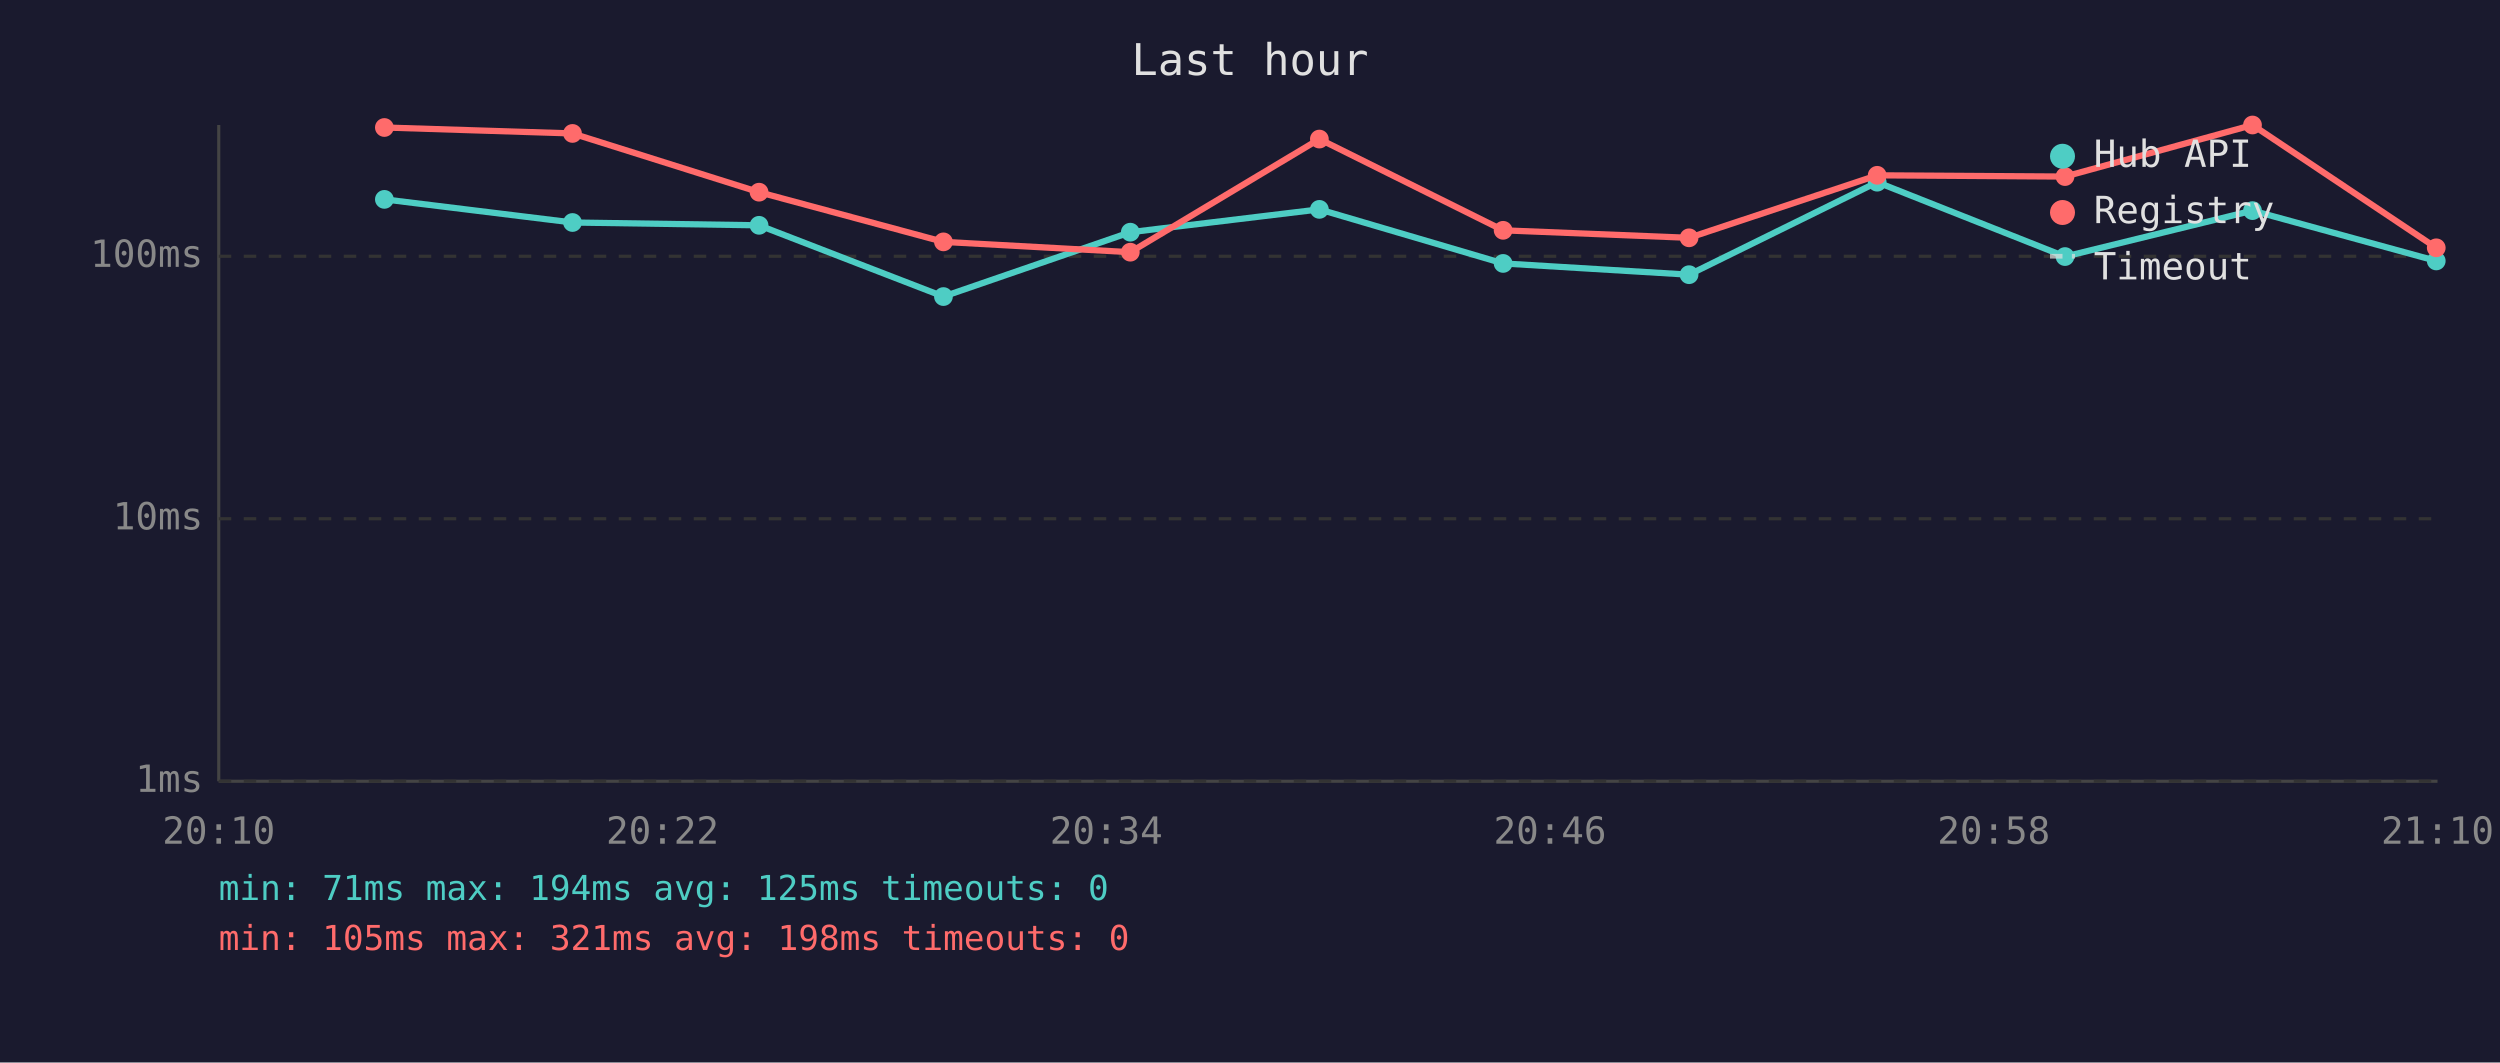
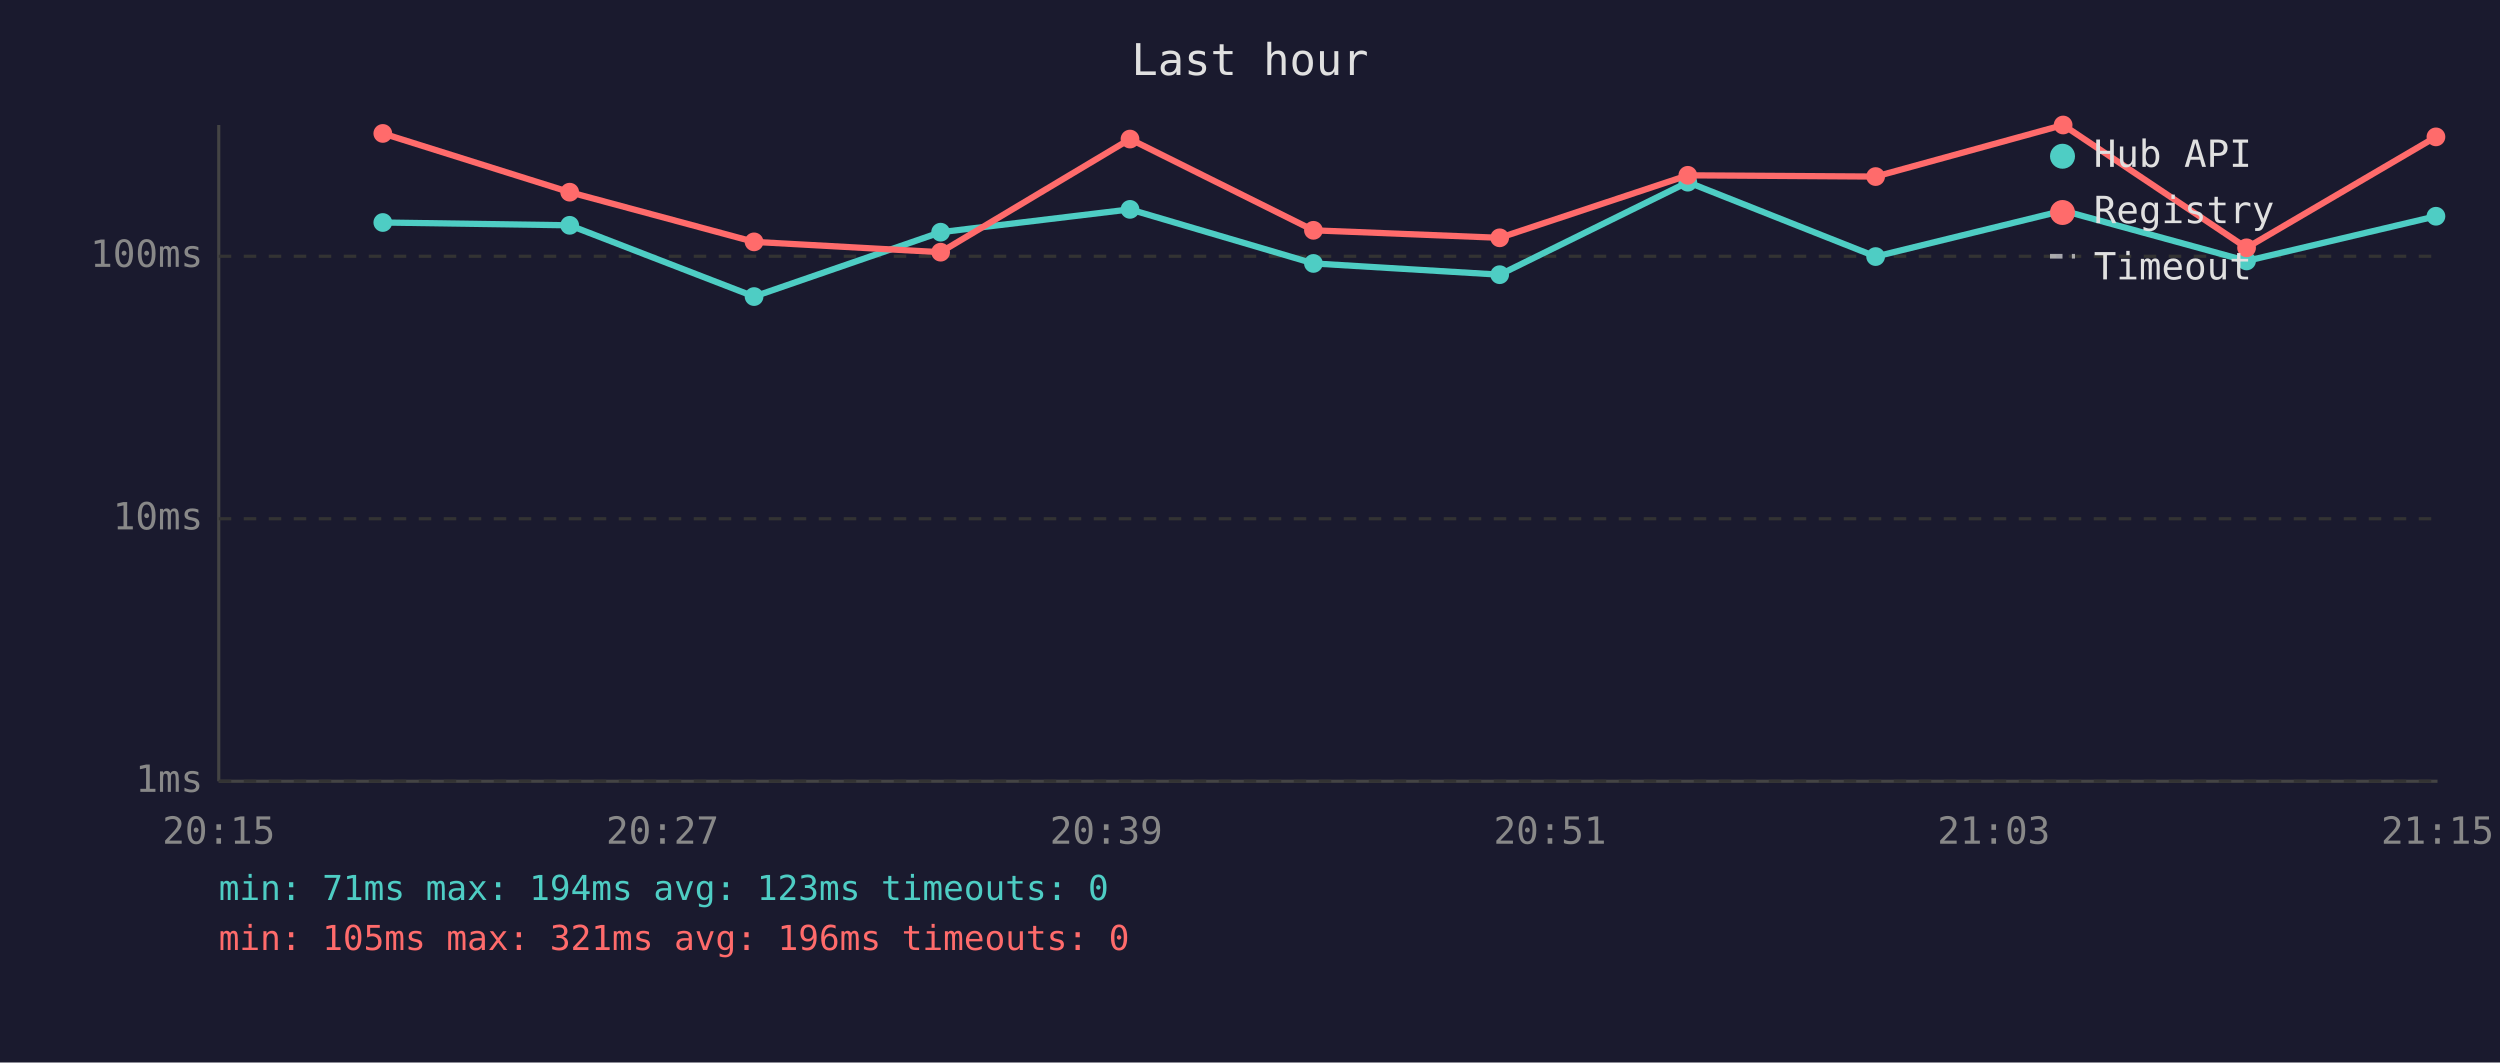
<svg xmlns="http://www.w3.org/2000/svg" viewBox="0 0 800 340" font-family="monospace" font-size="12">
  <rect width="800" height="340" fill="#1a1a2e" />
  <text x="400" y="24" fill="#e0e0e0" font-size="14" text-anchor="middle">Last hour</text>
  <line x1="70" y1="40" x2="70" y2="250" stroke="#444" stroke-width="1" />
  <line x1="70" y1="250" x2="780" y2="250" stroke="#444" stroke-width="1" />
  <line x1="70" y1="250" x2="780" y2="250" stroke="#333" stroke-width="1" stroke-dasharray="4" />
  <text x="65" y="250" fill="#888" text-anchor="end" dominant-baseline="middle">1ms</text>
  <line x1="70" y1="166" x2="780" y2="166" stroke="#333" stroke-width="1" stroke-dasharray="4" />
  <text x="65" y="166" fill="#888" text-anchor="end" dominant-baseline="middle">10ms</text>
  <line x1="70" y1="82" x2="780" y2="82" stroke="#333" stroke-width="1" stroke-dasharray="4" />
  <text x="65" y="82" fill="#888" text-anchor="end" dominant-baseline="middle">100ms</text>
-   <text x="70" y="270" fill="#888" text-anchor="middle">20:10</text>
-   <text x="212" y="270" fill="#888" text-anchor="middle">20:22</text>
-   <text x="354" y="270" fill="#888" text-anchor="middle">20:34</text>
-   <text x="496" y="270" fill="#888" text-anchor="middle">20:46</text>
-   <text x="638" y="270" fill="#888" text-anchor="middle">20:58</text>
-   <text x="780" y="270" fill="#888" text-anchor="middle">21:10</text>
-   <polyline points="123.0,63.8 183.2,71.2 242.9,72.1 301.9,94.9 361.7,74.3 422.2,67.0 481.0,84.3 540.5,87.9 600.7,58.3 660.8,82.1 720.8,67.4 779.6,83.5" fill="none" stroke="#4ecdc4" stroke-width="2" opacity="1" />
-   <circle cx="123.0" cy="63.8" r="3" fill="#4ecdc4" />
-   <circle cx="183.2" cy="71.2" r="3" fill="#4ecdc4" />
-   <circle cx="242.9" cy="72.1" r="3" fill="#4ecdc4" />
-   <circle cx="301.9" cy="94.9" r="3" fill="#4ecdc4" />
-   <circle cx="361.7" cy="74.3" r="3" fill="#4ecdc4" />
-   <circle cx="422.2" cy="67.0" r="3" fill="#4ecdc4" />
-   <circle cx="481.0" cy="84.3" r="3" fill="#4ecdc4" />
-   <circle cx="540.5" cy="87.9" r="3" fill="#4ecdc4" />
-   <circle cx="600.7" cy="58.3" r="3" fill="#4ecdc4" />
-   <circle cx="660.8" cy="82.1" r="3" fill="#4ecdc4" />
-   <circle cx="720.8" cy="67.4" r="3" fill="#4ecdc4" />
-   <circle cx="779.6" cy="83.5" r="3" fill="#4ecdc4" />
-   <polyline points="123.0,40.8 183.2,42.7 242.9,61.5 301.9,77.4 361.7,80.7 422.2,44.5 481.0,73.7 540.5,76.1 600.7,56.1 660.8,56.5 720.8,40.0 779.6,79.3" fill="none" stroke="#ff6b6b" stroke-width="2" opacity="1" />
-   <circle cx="123.0" cy="40.8" r="3" fill="#ff6b6b" />
-   <circle cx="183.2" cy="42.7" r="3" fill="#ff6b6b" />
-   <circle cx="242.9" cy="61.5" r="3" fill="#ff6b6b" />
-   <circle cx="301.9" cy="77.4" r="3" fill="#ff6b6b" />
-   <circle cx="361.7" cy="80.7" r="3" fill="#ff6b6b" />
-   <circle cx="422.2" cy="44.5" r="3" fill="#ff6b6b" />
-   <circle cx="481.0" cy="73.7" r="3" fill="#ff6b6b" />
-   <circle cx="540.5" cy="76.1" r="3" fill="#ff6b6b" />
-   <circle cx="600.7" cy="56.1" r="3" fill="#ff6b6b" />
-   <circle cx="660.8" cy="56.5" r="3" fill="#ff6b6b" />
-   <circle cx="720.8" cy="40.0" r="3" fill="#ff6b6b" />
-   <circle cx="779.6" cy="79.3" r="3" fill="#ff6b6b" />
+   <text x="70" y="270" fill="#888" text-anchor="middle">20:15</text>
+   <text x="212" y="270" fill="#888" text-anchor="middle">20:27</text>
+   <text x="354" y="270" fill="#888" text-anchor="middle">20:39</text>
+   <text x="496" y="270" fill="#888" text-anchor="middle">20:51</text>
+   <text x="638" y="270" fill="#888" text-anchor="middle">21:03</text>
+   <text x="780" y="270" fill="#888" text-anchor="middle">21:15</text>
+   <polyline points="122.5,71.2 182.3,72.1 241.3,94.9 301.0,74.3 361.6,67.0 420.3,84.3 479.9,87.9 540.1,58.3 600.2,82.1 660.2,67.4 718.9,83.5 779.5,69.2" fill="none" stroke="#4ecdc4" stroke-width="2" opacity="1" />
+   <circle cx="122.5" cy="71.2" r="3" fill="#4ecdc4" />
+   <circle cx="182.3" cy="72.1" r="3" fill="#4ecdc4" />
+   <circle cx="241.3" cy="94.9" r="3" fill="#4ecdc4" />
+   <circle cx="301.0" cy="74.3" r="3" fill="#4ecdc4" />
+   <circle cx="361.6" cy="67.0" r="3" fill="#4ecdc4" />
+   <circle cx="420.3" cy="84.3" r="3" fill="#4ecdc4" />
+   <circle cx="479.9" cy="87.9" r="3" fill="#4ecdc4" />
+   <circle cx="540.1" cy="58.3" r="3" fill="#4ecdc4" />
+   <circle cx="600.2" cy="82.1" r="3" fill="#4ecdc4" />
+   <circle cx="660.2" cy="67.4" r="3" fill="#4ecdc4" />
+   <circle cx="718.9" cy="83.5" r="3" fill="#4ecdc4" />
+   <circle cx="779.5" cy="69.2" r="3" fill="#4ecdc4" />
+   <polyline points="122.5,42.7 182.3,61.5 241.3,77.4 301.0,80.7 361.6,44.5 420.3,73.7 479.9,76.1 540.1,56.1 600.2,56.5 660.2,40.0 718.9,79.3 779.5,43.8" fill="none" stroke="#ff6b6b" stroke-width="2" opacity="1" />
+   <circle cx="122.5" cy="42.7" r="3" fill="#ff6b6b" />
+   <circle cx="182.3" cy="61.5" r="3" fill="#ff6b6b" />
+   <circle cx="241.3" cy="77.4" r="3" fill="#ff6b6b" />
+   <circle cx="301.0" cy="80.7" r="3" fill="#ff6b6b" />
+   <circle cx="361.6" cy="44.5" r="3" fill="#ff6b6b" />
+   <circle cx="420.3" cy="73.7" r="3" fill="#ff6b6b" />
+   <circle cx="479.9" cy="76.1" r="3" fill="#ff6b6b" />
+   <circle cx="540.1" cy="56.1" r="3" fill="#ff6b6b" />
+   <circle cx="600.2" cy="56.5" r="3" fill="#ff6b6b" />
+   <circle cx="660.2" cy="40.0" r="3" fill="#ff6b6b" />
+   <circle cx="718.9" cy="79.3" r="3" fill="#ff6b6b" />
+   <circle cx="779.5" cy="43.8" r="3" fill="#ff6b6b" />
  <circle cx="660" cy="50" r="4" fill="#4ecdc4" />
  <text x="670" y="50" fill="#e0e0e0" dominant-baseline="middle">Hub API</text>
  <circle cx="660" cy="68" r="4" fill="#ff6b6b" />
  <text x="670" y="68" fill="#e0e0e0" dominant-baseline="middle">Registry</text>
  <line x1="656" y1="82" x2="664" y2="82" stroke="#e0e0e0" stroke-width="1.5" stroke-dasharray="4,3" opacity="0.7" />
  <text x="670" y="86" fill="#e0e0e0" dominant-baseline="middle">Timeout</text>
-   <text x="70" y="288" fill="#4ecdc4" font-size="11">min: 71ms  max: 194ms  avg: 125ms  timeouts: 0</text>
-   <text x="70" y="304" fill="#ff6b6b" font-size="11">min: 105ms  max: 321ms  avg: 198ms  timeouts: 0</text>
+   <text x="70" y="288" fill="#4ecdc4" font-size="11">min: 71ms  max: 194ms  avg: 123ms  timeouts: 0</text>
+   <text x="70" y="304" fill="#ff6b6b" font-size="11">min: 105ms  max: 321ms  avg: 196ms  timeouts: 0</text>
</svg>
